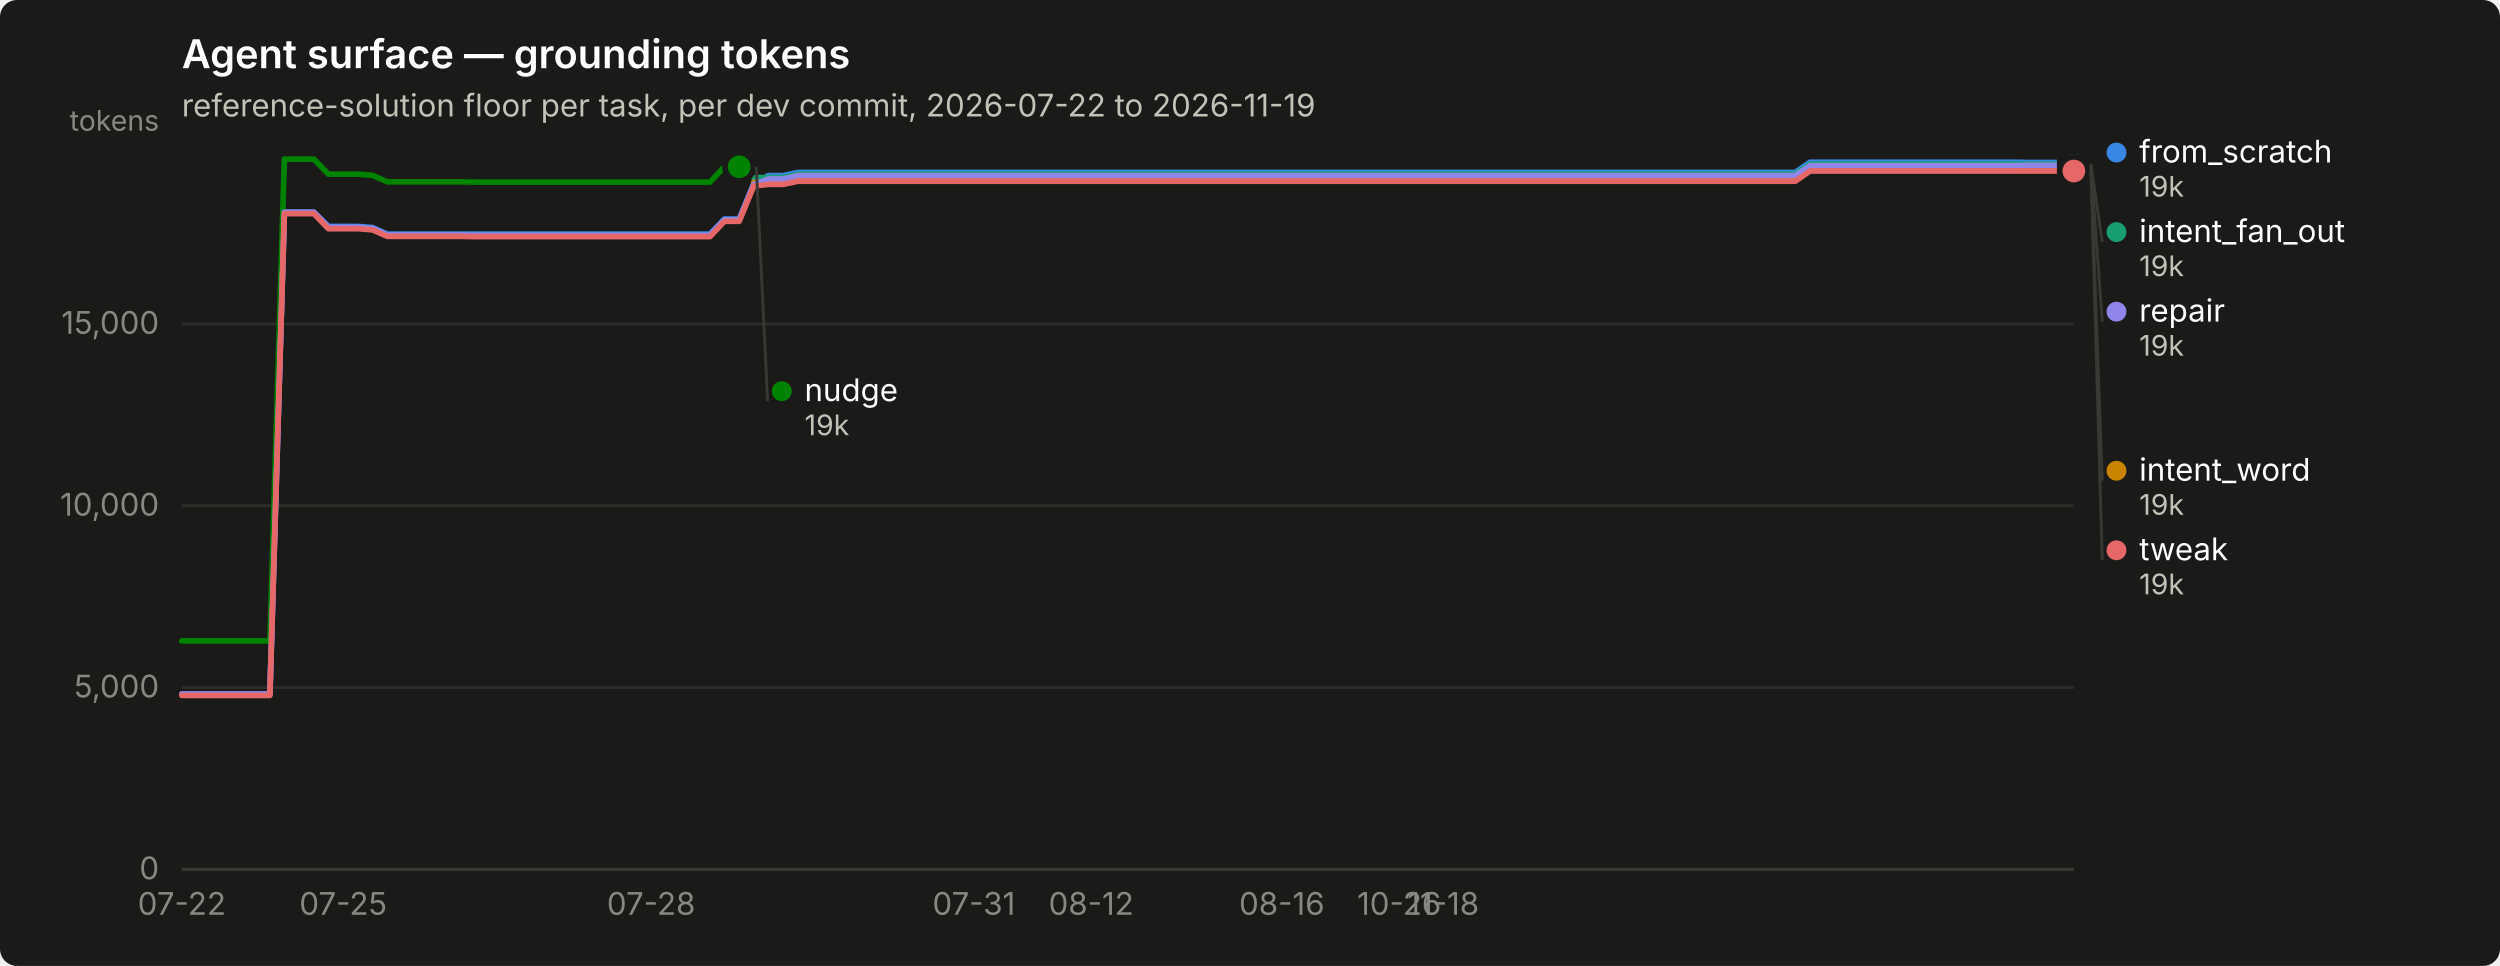
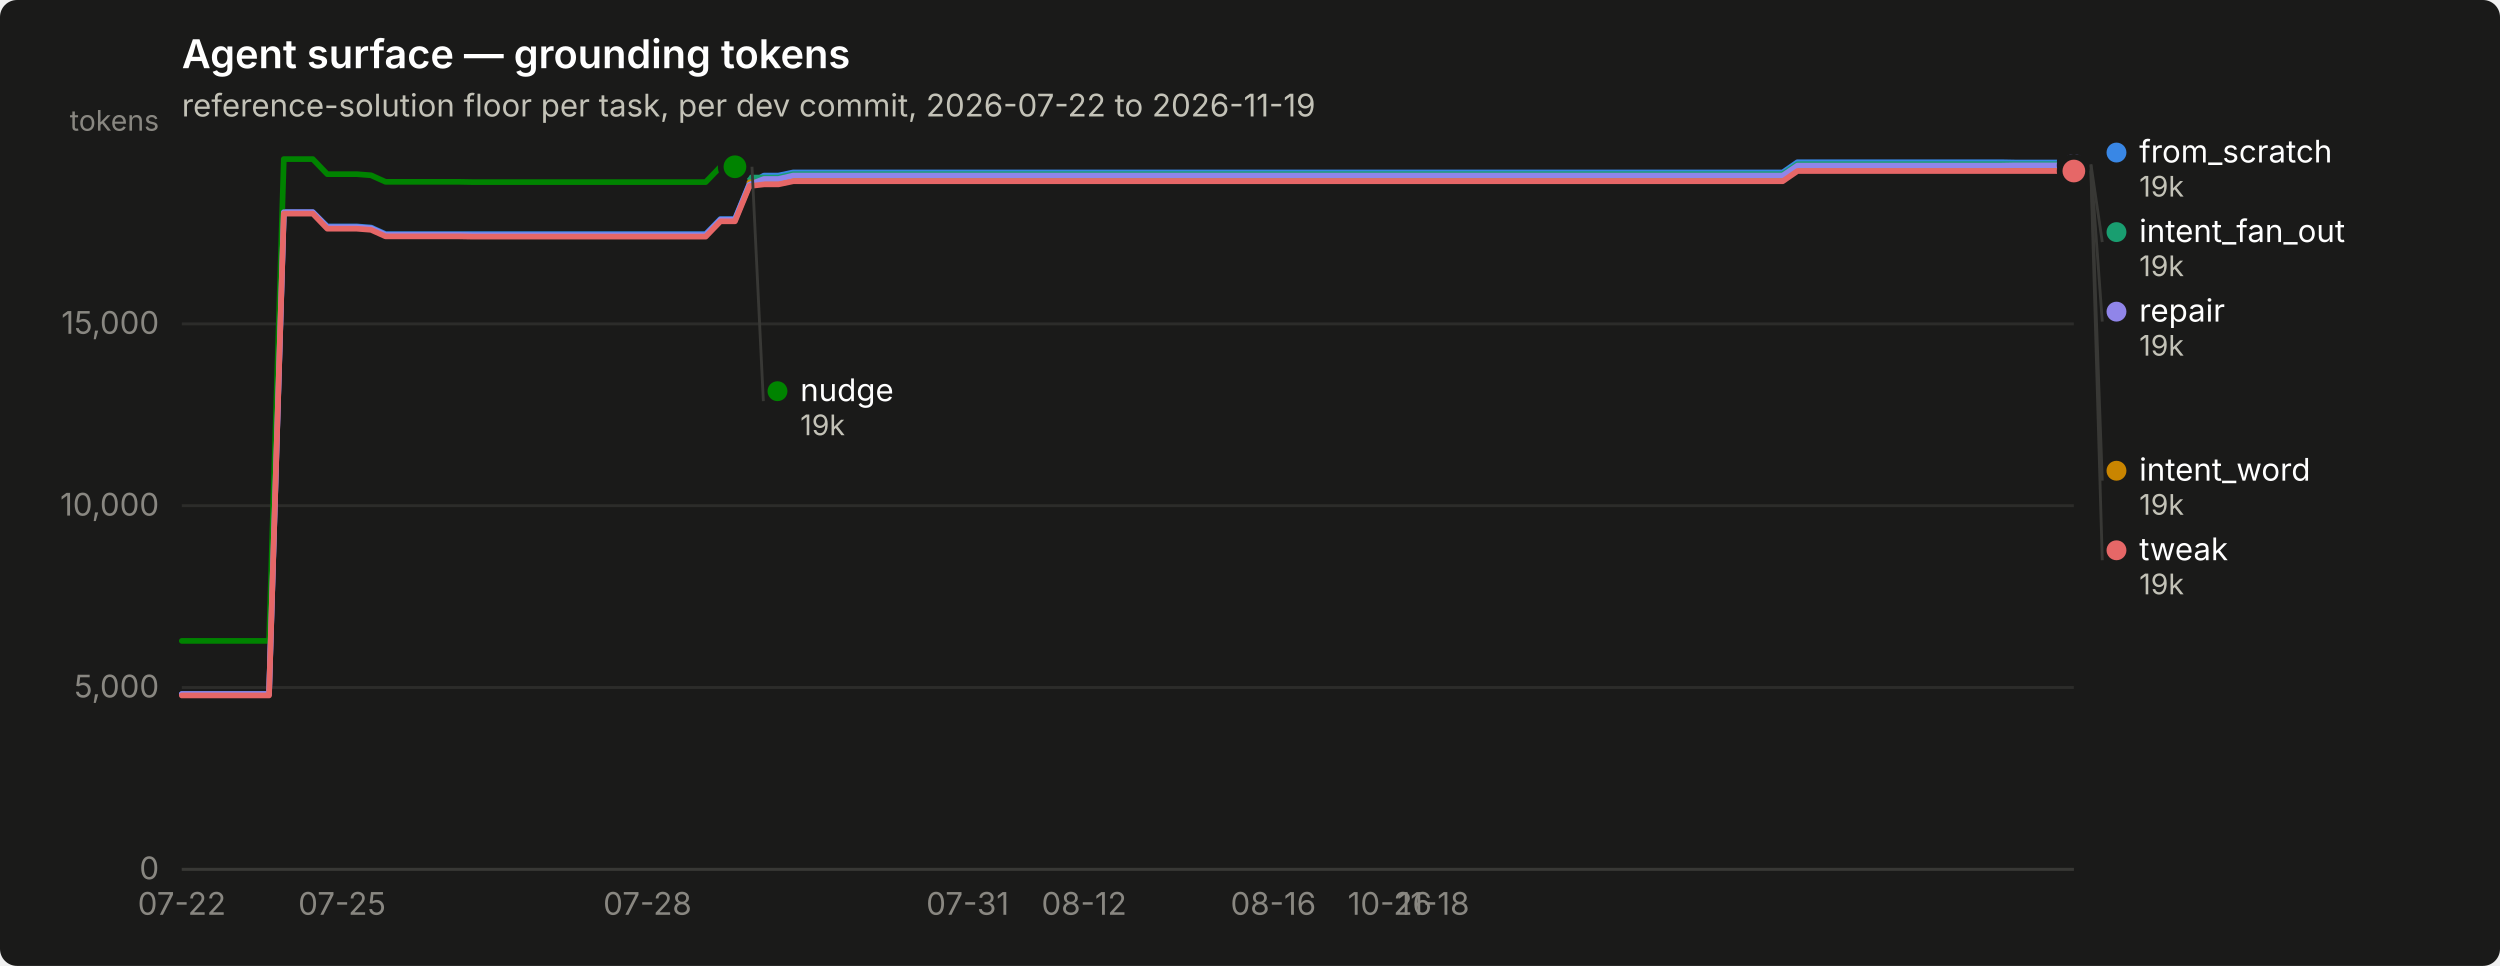
<svg xmlns="http://www.w3.org/2000/svg" width="880" height="340" viewBox="0 0 880 340" role="img" aria-label="Agent surface — grounding tokens">
  <rect width="880" height="340" rx="6" fill="#1a1a19" />
  <text x="64" y="24" font-family="system-ui, -apple-system, &quot;Segoe UI&quot;, sans-serif" font-size="14" font-weight="600" fill="#ffffff">Agent surface — grounding tokens</text>
  <text x="64" y="41" font-family="system-ui, -apple-system, &quot;Segoe UI&quot;, sans-serif" font-size="11" fill="#c3c2b7">reference-solution floor per task, per dev commit, 2026-07-22 to 2026-11-19</text>
  <line x1="64" y1="306.0" x2="730" y2="306.0" stroke="#2c2c2a" stroke-width="1" />
  <text x="56" y="309.5" text-anchor="end" font-family="system-ui, -apple-system, &quot;Segoe UI&quot;, sans-serif" font-size="11" style="font-variant-numeric: tabular-nums" fill="#898781">0</text>
  <line x1="64" y1="242.0" x2="730" y2="242.0" stroke="#2c2c2a" stroke-width="1" />
  <text x="56" y="245.5" text-anchor="end" font-family="system-ui, -apple-system, &quot;Segoe UI&quot;, sans-serif" font-size="11" style="font-variant-numeric: tabular-nums" fill="#898781">5,000</text>
  <line x1="64" y1="178.0" x2="730" y2="178.0" stroke="#2c2c2a" stroke-width="1" />
  <text x="56" y="181.5" text-anchor="end" font-family="system-ui, -apple-system, &quot;Segoe UI&quot;, sans-serif" font-size="11" style="font-variant-numeric: tabular-nums" fill="#898781">10,000</text>
  <line x1="64" y1="114.0" x2="730" y2="114.0" stroke="#2c2c2a" stroke-width="1" />
  <text x="56" y="117.5" text-anchor="end" font-family="system-ui, -apple-system, &quot;Segoe UI&quot;, sans-serif" font-size="11" style="font-variant-numeric: tabular-nums" fill="#898781">15,000</text>
  <text x="56" y="46" text-anchor="end" font-family="system-ui, -apple-system, &quot;Segoe UI&quot;, sans-serif" font-size="10" fill="#898781">tokens</text>
  <line x1="64" y1="306" x2="730" y2="306" stroke="#383835" stroke-width="1" />
  <text x="64.0" y="322" text-anchor="middle" font-family="system-ui, -apple-system, &quot;Segoe UI&quot;, sans-serif" font-size="11" style="font-variant-numeric: tabular-nums" fill="#898781">07-22</text>
-   <text x="120.8" y="322" text-anchor="middle" font-family="system-ui, -apple-system, &quot;Segoe UI&quot;, sans-serif" font-size="11" style="font-variant-numeric: tabular-nums" fill="#898781">07-25</text>
-   <text x="229.2" y="322" text-anchor="middle" font-family="system-ui, -apple-system, &quot;Segoe UI&quot;, sans-serif" font-size="11" style="font-variant-numeric: tabular-nums" fill="#898781">07-28</text>
-   <text x="342.8" y="322" text-anchor="middle" font-family="system-ui, -apple-system, &quot;Segoe UI&quot;, sans-serif" font-size="11" style="font-variant-numeric: tabular-nums" fill="#898781">07-31</text>
-   <text x="384.1" y="322" text-anchor="middle" font-family="system-ui, -apple-system, &quot;Segoe UI&quot;, sans-serif" font-size="11" style="font-variant-numeric: tabular-nums" fill="#898781">08-12</text>
-   <text x="451.2" y="322" text-anchor="middle" font-family="system-ui, -apple-system, &quot;Segoe UI&quot;, sans-serif" font-size="11" style="font-variant-numeric: tabular-nums" fill="#898781">08-16</text>
-   <text x="492.5" y="322" text-anchor="middle" font-family="system-ui, -apple-system, &quot;Segoe UI&quot;, sans-serif" font-size="11" style="font-variant-numeric: tabular-nums" fill="#898781">10-26</text>
-   <text x="508.0" y="322" text-anchor="middle" font-family="system-ui, -apple-system, &quot;Segoe UI&quot;, sans-serif" font-size="11" style="font-variant-numeric: tabular-nums" fill="#898781">11-18</text>
-   <path d="M64.0,244.3 L69.2,244.3 L74.3,244.3 L79.5,244.3 L84.7,244.3 L89.8,244.3 L95.0,244.3 L100.1,74.7 L105.3,74.7 L110.5,74.7 L115.6,79.7 L120.8,79.7 L126.0,79.7 L131.1,80.1 L136.3,82.4 L141.4,82.4 L146.6,82.4 L151.8,82.4 L156.9,82.4 L162.1,82.4 L167.3,82.4 L172.4,82.4 L177.6,82.4 L182.7,82.4 L187.9,82.4 L193.1,82.4 L198.2,82.4 L203.4,82.4 L208.6,82.4 L213.7,82.4 L218.9,82.4 L224.0,82.4 L229.2,82.4 L234.4,82.4 L239.5,82.4 L244.7,82.4 L249.9,82.4 L255.0,77.1 L260.2,77.1 L265.3,64.7 L270.5,61.8 L275.7,61.8 L280.8,60.7 L286.0,60.7 L291.2,60.7 L296.3,60.7 L301.5,60.7 L306.7,60.7 L311.8,60.7 L317.0,60.7 L322.1,60.7 L327.3,60.7 L332.5,60.7 L337.6,60.7 L342.8,60.7 L348.0,60.7 L353.1,60.7 L358.3,60.7 L363.4,60.7 L368.6,60.7 L373.8,60.7 L378.9,60.7 L384.1,60.7 L389.3,60.7 L394.4,60.7 L399.6,60.7 L404.7,60.7 L409.9,60.7 L415.1,60.7 L420.2,60.7 L425.4,60.7 L430.6,60.7 L435.7,60.7 L440.9,60.7 L446.0,60.7 L451.2,60.7 L456.4,60.7 L461.5,60.7 L466.7,60.7 L471.9,60.7 L477.0,60.7 L482.2,60.7 L487.3,60.7 L492.5,60.7 L497.7,60.7 L502.8,60.7 L508.0,60.7 L513.2,60.7 L518.3,60.7 L523.5,60.7 L528.7,60.7 L533.8,60.7 L539.0,60.7 L544.1,60.7 L549.3,60.7 L554.5,60.7 L559.6,60.7 L564.8,60.7 L570.0,60.7 L575.1,60.7 L580.3,60.7 L585.4,60.7 L590.6,60.7 L595.8,60.7 L600.9,60.7 L606.1,60.7 L611.3,60.7 L616.4,60.7 L621.6,60.7 L626.7,60.7 L631.9,60.7 L637.1,57.1 L642.2,57.1 L647.4,57.1 L652.6,57.1 L657.7,57.1 L662.9,57.1 L668.0,57.1 L673.2,57.1 L678.4,57.1 L683.5,57.1 L688.7,57.1 L693.9,57.1 L699.0,57.1 L704.2,57.1 L709.3,57.1 L714.5,57.2 L719.7,57.2 L724.8,57.2 L730.0,57.2" fill="none" stroke="#3987e5" stroke-width="2" stroke-linejoin="round" stroke-linecap="round" />
+   <text x="120.4" y="322" text-anchor="middle" font-family="system-ui, -apple-system, &quot;Segoe UI&quot;, sans-serif" font-size="11" style="font-variant-numeric: tabular-nums" fill="#898781">07-25</text>
+   <text x="227.9" y="322" text-anchor="middle" font-family="system-ui, -apple-system, &quot;Segoe UI&quot;, sans-serif" font-size="11" style="font-variant-numeric: tabular-nums" fill="#898781">07-28</text>
+   <text x="340.6" y="322" text-anchor="middle" font-family="system-ui, -apple-system, &quot;Segoe UI&quot;, sans-serif" font-size="11" style="font-variant-numeric: tabular-nums" fill="#898781">07-31</text>
+   <text x="381.6" y="322" text-anchor="middle" font-family="system-ui, -apple-system, &quot;Segoe UI&quot;, sans-serif" font-size="11" style="font-variant-numeric: tabular-nums" fill="#898781">08-12</text>
+   <text x="448.2" y="322" text-anchor="middle" font-family="system-ui, -apple-system, &quot;Segoe UI&quot;, sans-serif" font-size="11" style="font-variant-numeric: tabular-nums" fill="#898781">08-16</text>
+   <text x="489.2" y="322" text-anchor="middle" font-family="system-ui, -apple-system, &quot;Segoe UI&quot;, sans-serif" font-size="11" style="font-variant-numeric: tabular-nums" fill="#898781">10-26</text>
+   <text x="504.6" y="322" text-anchor="middle" font-family="system-ui, -apple-system, &quot;Segoe UI&quot;, sans-serif" font-size="11" style="font-variant-numeric: tabular-nums" fill="#898781">11-18</text>
+   <path d="M64.0,244.3 L69.1,244.3 L74.2,244.3 L79.4,244.3 L84.5,244.3 L89.6,244.3 L94.7,244.3 L99.9,74.7 L105.0,74.7 L110.1,74.7 L115.2,79.7 L120.4,79.7 L125.5,79.7 L130.6,80.1 L135.7,82.4 L140.8,82.4 L146.0,82.4 L151.1,82.4 L156.2,82.4 L161.3,82.4 L166.5,82.4 L171.6,82.4 L176.7,82.4 L181.8,82.4 L187.0,82.4 L192.1,82.4 L197.2,82.4 L202.3,82.4 L207.4,82.4 L212.6,82.4 L217.7,82.4 L222.8,82.4 L227.9,82.4 L233.1,82.4 L238.2,82.4 L243.3,82.4 L248.4,82.4 L253.6,77.1 L258.7,77.1 L263.8,64.7 L268.9,61.8 L274.0,61.8 L279.2,60.7 L284.3,60.7 L289.4,60.7 L294.5,60.7 L299.7,60.7 L304.8,60.7 L309.9,60.7 L315.0,60.7 L320.2,60.7 L325.3,60.7 L330.4,60.7 L335.5,60.7 L340.6,60.7 L345.8,60.7 L350.9,60.7 L356.0,60.7 L361.1,60.7 L366.3,60.7 L371.4,60.7 L376.5,60.7 L381.6,60.7 L386.8,60.7 L391.9,60.7 L397.0,60.7 L402.1,60.7 L407.2,60.7 L412.4,60.7 L417.5,60.7 L422.6,60.7 L427.7,60.7 L432.9,60.7 L438.0,60.7 L443.1,60.7 L448.2,60.7 L453.4,60.7 L458.5,60.7 L463.6,60.7 L468.7,60.7 L473.8,60.7 L479.0,60.7 L484.1,60.7 L489.2,60.7 L494.3,60.7 L499.5,60.7 L504.6,60.7 L509.7,60.7 L514.8,60.7 L520.0,60.7 L525.1,60.7 L530.2,60.7 L535.3,60.7 L540.4,60.7 L545.6,60.7 L550.7,60.7 L555.8,60.7 L560.9,60.7 L566.1,60.7 L571.2,60.7 L576.3,60.7 L581.4,60.7 L586.6,60.7 L591.7,60.7 L596.8,60.7 L601.9,60.7 L607.0,60.7 L612.2,60.7 L617.3,60.7 L622.4,60.7 L627.5,60.7 L632.7,57.1 L637.8,57.1 L642.9,57.1 L648.0,57.1 L653.2,57.1 L658.3,57.1 L663.4,57.1 L668.5,57.1 L673.6,57.1 L678.8,57.1 L683.9,57.1 L689.0,57.1 L694.1,57.1 L699.3,57.1 L704.4,57.1 L709.5,57.2 L714.6,57.2 L719.8,57.2 L724.9,57.2 L730.0,57.2" fill="none" stroke="#3987e5" stroke-width="2" stroke-linejoin="round" stroke-linecap="round" />
  <circle cx="730.0" cy="57.2" r="6" fill="#1a1a19" />
  <circle cx="730.0" cy="57.2" r="4" fill="#3987e5" />
-   <path d="M265.3,62.5 L270.5,62.5 L275.7,62.5 L280.8,61.3 L286.0,61.3 L291.2,61.3 L296.3,61.3 L301.5,61.3 L306.7,61.3 L311.8,61.3 L317.0,61.3 L322.1,61.3 L327.3,61.3 L332.5,61.3 L337.6,61.3 L342.8,61.3 L348.0,61.3 L353.1,61.3 L358.3,61.3 L363.4,61.3 L368.6,61.3 L373.8,61.3 L378.9,61.3 L384.1,61.3 L389.3,61.3 L394.4,61.3 L399.6,61.3 L404.7,61.3 L409.9,61.3 L415.1,61.3 L420.2,61.3 L425.4,61.3 L430.6,61.3 L435.7,61.3 L440.9,61.3 L446.0,61.3 L451.2,61.3 L456.4,61.3 L461.5,61.3 L466.7,61.3 L471.9,61.3 L477.0,61.3 L482.2,61.3 L487.3,61.3 L492.5,61.3 L497.7,61.3 L502.8,61.3 L508.0,61.3 L513.2,61.3 L518.3,61.3 L523.5,61.3 L528.7,61.3 L533.8,61.3 L539.0,61.3 L544.1,61.3 L549.3,61.3 L554.5,61.3 L559.6,61.3 L564.8,61.3 L570.0,61.3 L575.1,61.3 L580.3,61.3 L585.4,61.3 L590.6,61.3 L595.8,61.3 L600.9,61.3 L606.1,61.3 L611.3,61.3 L616.4,61.3 L621.6,61.3 L626.7,61.3 L631.9,61.3 L637.1,57.8 L642.2,57.8 L647.4,57.8 L652.6,57.8 L657.7,57.8 L662.9,57.8 L668.0,57.8 L673.2,57.8 L678.4,57.8 L683.5,57.8 L688.7,57.8 L693.9,57.8 L699.0,57.8 L704.2,57.8 L709.3,57.8 L714.5,57.8 L719.7,57.8 L724.8,57.8 L730.0,57.8" fill="none" stroke="#199e70" stroke-width="2" stroke-linejoin="round" stroke-linecap="round" />
+   <path d="M263.8,62.5 L268.9,62.5 L274.0,62.5 L279.2,61.3 L284.3,61.3 L289.4,61.3 L294.5,61.3 L299.7,61.3 L304.8,61.3 L309.9,61.3 L315.0,61.3 L320.2,61.3 L325.3,61.3 L330.4,61.3 L335.5,61.3 L340.6,61.3 L345.8,61.3 L350.9,61.3 L356.0,61.3 L361.1,61.3 L366.3,61.3 L371.4,61.3 L376.5,61.3 L381.6,61.3 L386.8,61.3 L391.9,61.3 L397.0,61.3 L402.1,61.3 L407.2,61.3 L412.4,61.3 L417.5,61.3 L422.6,61.3 L427.7,61.3 L432.9,61.3 L438.0,61.3 L443.1,61.3 L448.2,61.3 L453.4,61.3 L458.5,61.3 L463.6,61.3 L468.7,61.3 L473.8,61.3 L479.0,61.3 L484.1,61.3 L489.2,61.3 L494.3,61.3 L499.5,61.3 L504.6,61.3 L509.7,61.3 L514.8,61.3 L520.0,61.3 L525.1,61.3 L530.2,61.3 L535.3,61.3 L540.4,61.3 L545.6,61.3 L550.7,61.3 L555.8,61.3 L560.9,61.3 L566.1,61.3 L571.2,61.3 L576.3,61.3 L581.4,61.3 L586.6,61.3 L591.7,61.3 L596.8,61.3 L601.9,61.3 L607.0,61.3 L612.2,61.3 L617.3,61.3 L622.4,61.3 L627.5,61.3 L632.7,57.8 L637.8,57.8 L642.9,57.8 L648.0,57.8 L653.2,57.8 L658.3,57.8 L663.4,57.8 L668.5,57.8 L673.6,57.8 L678.8,57.8 L683.9,57.8 L689.0,57.8 L694.1,57.8 L699.3,57.8 L704.4,57.8 L709.5,57.8 L714.6,57.8 L719.8,57.8 L724.9,57.8 L730.0,57.8" fill="none" stroke="#199e70" stroke-width="2" stroke-linejoin="round" stroke-linecap="round" />
  <circle cx="730.0" cy="57.8" r="6" fill="#1a1a19" />
  <circle cx="730.0" cy="57.8" r="4" fill="#199e70" />
-   <path d="M265.3,64.2 L270.5,64.2 L275.7,64.2 L280.8,63.1 L286.0,63.1 L291.2,63.1 L296.3,63.1 L301.5,63.1 L306.7,63.1 L311.8,63.1 L317.0,63.1 L322.1,63.1 L327.3,63.1 L332.5,63.1 L337.6,63.1 L342.8,63.1 L348.0,63.1 L353.1,63.1 L358.3,63.1 L363.4,63.1 L368.6,63.1 L373.8,63.1 L378.9,63.1 L384.1,63.1 L389.3,63.1 L394.4,63.1 L399.6,63.1 L404.7,63.1 L409.9,63.1 L415.1,63.1 L420.2,63.1 L425.4,63.1 L430.6,63.1 L435.7,63.1 L440.9,63.1 L446.0,63.1 L451.2,63.1 L456.4,63.1 L461.5,63.1 L466.7,63.1 L471.9,63.1 L477.0,63.1 L482.2,63.1 L487.3,63.1 L492.5,63.1 L497.7,63.1 L502.8,63.1 L508.0,63.1 L513.2,63.1 L518.3,63.1 L523.5,63.1 L528.7,63.1 L533.8,63.1 L539.0,63.1 L544.1,63.1 L549.3,63.1 L554.5,63.1 L559.6,63.1 L564.8,63.1 L570.0,63.1 L575.1,63.1 L580.3,63.1 L585.4,63.1 L590.6,63.1 L595.8,63.1 L600.9,63.1 L606.1,63.1 L611.3,63.1 L616.4,63.1 L621.6,63.1 L626.7,63.1 L631.9,63.1 L637.1,59.5 L642.2,59.5 L647.4,59.5 L652.6,59.5 L657.7,59.5 L662.9,59.5 L668.0,59.5 L673.2,59.5 L678.4,59.5 L683.5,59.5 L688.7,59.5 L693.9,59.5 L699.0,59.5 L704.2,59.5 L709.3,59.5 L714.5,59.6 L719.7,59.6 L724.8,59.6 L730.0,59.6" fill="none" stroke="#c98500" stroke-width="2" stroke-linejoin="round" stroke-linecap="round" />
+   <path d="M263.8,64.2 L268.9,64.2 L274.0,64.2 L279.2,63.1 L284.3,63.1 L289.4,63.1 L294.5,63.1 L299.7,63.1 L304.8,63.1 L309.9,63.1 L315.0,63.1 L320.2,63.1 L325.3,63.1 L330.4,63.1 L335.5,63.1 L340.6,63.1 L345.8,63.1 L350.9,63.1 L356.0,63.1 L361.1,63.1 L366.3,63.1 L371.4,63.1 L376.5,63.1 L381.6,63.1 L386.8,63.1 L391.9,63.1 L397.0,63.1 L402.1,63.1 L407.2,63.1 L412.4,63.1 L417.5,63.1 L422.6,63.1 L427.7,63.1 L432.9,63.1 L438.0,63.1 L443.1,63.1 L448.2,63.1 L453.4,63.1 L458.5,63.1 L463.6,63.1 L468.7,63.1 L473.8,63.1 L479.0,63.1 L484.1,63.1 L489.2,63.1 L494.3,63.1 L499.5,63.1 L504.6,63.1 L509.7,63.1 L514.8,63.1 L520.0,63.1 L525.1,63.1 L530.2,63.1 L535.3,63.1 L540.4,63.1 L545.6,63.1 L550.7,63.1 L555.8,63.1 L560.9,63.1 L566.1,63.1 L571.2,63.1 L576.3,63.1 L581.4,63.1 L586.6,63.1 L591.7,63.1 L596.8,63.1 L601.9,63.1 L607.0,63.1 L612.2,63.1 L617.3,63.1 L622.4,63.1 L627.5,63.1 L632.7,59.5 L637.8,59.5 L642.9,59.5 L648.0,59.5 L653.2,59.5 L658.3,59.5 L663.4,59.5 L668.5,59.5 L673.6,59.5 L678.8,59.5 L683.9,59.5 L689.0,59.5 L694.1,59.5 L699.3,59.5 L704.4,59.5 L709.5,59.6 L714.6,59.6 L719.8,59.6 L724.9,59.6 L730.0,59.6" fill="none" stroke="#c98500" stroke-width="2" stroke-linejoin="round" stroke-linecap="round" />
  <circle cx="730.0" cy="59.6" r="6" fill="#1a1a19" />
  <circle cx="730.0" cy="59.6" r="4" fill="#c98500" />
-   <path d="M64.0,225.6 L69.2,225.6 L74.3,225.6 L79.5,225.6 L84.7,225.6 L89.8,225.6 L95.0,225.6 L100.1,56.0 L105.3,56.0 L110.5,56.0 L115.6,61.3 L120.8,61.3 L126.0,61.3 L131.1,61.7 L136.3,64.0 L141.4,64.0 L146.6,64.0 L151.8,64.0 L156.9,64.0 L162.1,64.0 L167.3,64.1 L172.4,64.1 L177.6,64.1 L182.7,64.1 L187.9,64.1 L193.1,64.1 L198.2,64.1 L203.4,64.1 L208.6,64.1 L213.7,64.1 L218.9,64.1 L224.0,64.1 L229.2,64.1 L234.4,64.1 L239.5,64.1 L244.7,64.1 L249.9,64.1 L255.0,58.7 L260.2,58.7" fill="none" stroke="#008300" stroke-width="2" stroke-linejoin="round" stroke-linecap="round" />
-   <circle cx="260.2" cy="58.7" r="6" fill="#1a1a19" />
-   <circle cx="260.2" cy="58.7" r="4" fill="#008300" />
-   <path d="M64.0,244.3 L69.2,244.3 L74.3,244.3 L79.5,244.3 L84.7,244.3 L89.8,244.3 L95.0,244.3 L100.1,74.7 L105.3,74.7 L110.5,74.7 L115.6,80.0 L120.8,80.0 L126.0,80.0 L131.1,80.4 L136.3,82.7 L141.4,82.7 L146.6,82.7 L151.8,82.7 L156.9,82.7 L162.1,82.7 L167.3,82.8 L172.4,82.8 L177.6,82.8 L182.7,82.8 L187.9,82.8 L193.1,82.8 L198.2,82.8 L203.4,82.8 L208.6,82.8 L213.7,82.8 L218.9,82.8 L224.0,82.8 L229.2,82.8 L234.4,82.8 L239.5,82.8 L244.7,82.8 L249.9,82.8 L255.0,77.4 L260.2,77.4 L265.3,65.0 L270.5,63.0 L275.7,63.0 L280.8,61.8 L286.0,61.8 L291.2,61.8 L296.3,61.8 L301.5,61.8 L306.7,61.8 L311.8,61.8 L317.0,61.8 L322.1,61.8 L327.3,61.8 L332.5,61.8 L337.6,61.8 L342.8,61.8 L348.0,61.8 L353.1,61.8 L358.3,61.8 L363.4,61.8 L368.6,61.8 L373.8,61.8 L378.9,61.8 L384.1,61.8 L389.3,61.8 L394.4,61.8 L399.6,61.8 L404.7,61.8 L409.9,61.8 L415.1,61.8 L420.2,61.8 L425.4,61.8 L430.6,61.8 L435.7,61.8 L440.9,61.8 L446.0,61.8 L451.2,61.8 L456.4,61.8 L461.5,61.8 L466.7,61.8 L471.9,61.8 L477.0,61.8 L482.2,61.8 L487.3,61.8 L492.5,61.8 L497.7,61.8 L502.8,61.8 L508.0,61.8 L513.2,61.8 L518.3,61.8 L523.5,61.8 L528.7,61.8 L533.8,61.8 L539.0,61.8 L544.1,61.8 L549.3,61.8 L554.5,61.8 L559.6,61.8 L564.8,61.8 L570.0,61.8 L575.1,61.8 L580.3,61.8 L585.4,61.8 L590.6,61.8 L595.8,61.8 L600.9,61.8 L606.1,61.8 L611.3,61.8 L616.4,61.8 L621.6,61.8 L626.7,61.8 L631.9,61.8 L637.1,58.3 L642.2,58.3 L647.4,58.3 L652.6,58.3 L657.7,58.3 L662.9,58.3 L668.0,58.3 L673.2,58.3 L678.4,58.3 L683.5,58.3 L688.7,58.3 L693.9,58.3 L699.0,58.3 L704.2,58.3 L709.3,58.3 L714.5,58.2 L719.7,58.2 L724.8,58.2 L730.0,58.2" fill="none" stroke="#9085e9" stroke-width="2" stroke-linejoin="round" stroke-linecap="round" />
+   <path d="M64.0,225.6 L69.1,225.6 L74.2,225.6 L79.4,225.6 L84.5,225.6 L89.6,225.6 L94.7,225.6 L99.9,56.0 L105.0,56.0 L110.1,56.0 L115.2,61.3 L120.4,61.3 L125.5,61.3 L130.6,61.7 L135.7,64.0 L140.8,64.0 L146.0,64.0 L151.1,64.0 L156.2,64.0 L161.3,64.0 L166.5,64.1 L171.6,64.1 L176.7,64.1 L181.8,64.1 L187.0,64.1 L192.1,64.1 L197.2,64.1 L202.3,64.1 L207.4,64.1 L212.6,64.1 L217.7,64.1 L222.8,64.1 L227.9,64.1 L233.1,64.1 L238.2,64.1 L243.3,64.1 L248.4,64.1 L253.6,58.7 L258.7,58.7" fill="none" stroke="#008300" stroke-width="2" stroke-linejoin="round" stroke-linecap="round" />
+   <circle cx="258.7" cy="58.7" r="6" fill="#1a1a19" />
+   <circle cx="258.7" cy="58.7" r="4" fill="#008300" />
+   <path d="M64.0,244.3 L69.1,244.3 L74.2,244.3 L79.4,244.3 L84.5,244.3 L89.6,244.3 L94.7,244.3 L99.9,74.7 L105.0,74.7 L110.1,74.7 L115.2,80.0 L120.4,80.0 L125.5,80.0 L130.6,80.4 L135.7,82.7 L140.8,82.7 L146.0,82.7 L151.1,82.7 L156.2,82.7 L161.3,82.7 L166.5,82.8 L171.6,82.8 L176.7,82.8 L181.8,82.8 L187.0,82.8 L192.1,82.8 L197.2,82.8 L202.3,82.8 L207.4,82.8 L212.6,82.8 L217.7,82.8 L222.8,82.8 L227.9,82.8 L233.1,82.8 L238.2,82.8 L243.3,82.8 L248.4,82.8 L253.6,77.4 L258.7,77.4 L263.8,65.0 L268.9,63.0 L274.0,63.0 L279.2,61.8 L284.3,61.8 L289.4,61.8 L294.5,61.8 L299.7,61.8 L304.8,61.8 L309.9,61.8 L315.0,61.8 L320.2,61.8 L325.3,61.8 L330.4,61.8 L335.5,61.8 L340.6,61.8 L345.8,61.8 L350.9,61.8 L356.0,61.8 L361.1,61.8 L366.3,61.8 L371.4,61.8 L376.5,61.8 L381.6,61.8 L386.8,61.8 L391.9,61.8 L397.0,61.8 L402.1,61.8 L407.2,61.8 L412.4,61.8 L417.5,61.8 L422.6,61.8 L427.7,61.8 L432.9,61.8 L438.0,61.8 L443.1,61.8 L448.2,61.8 L453.4,61.8 L458.5,61.8 L463.6,61.8 L468.7,61.8 L473.8,61.8 L479.0,61.8 L484.1,61.8 L489.2,61.8 L494.3,61.8 L499.5,61.8 L504.6,61.8 L509.7,61.8 L514.8,61.8 L520.0,61.8 L525.1,61.8 L530.2,61.8 L535.3,61.8 L540.4,61.8 L545.6,61.8 L550.7,61.8 L555.8,61.8 L560.9,61.8 L566.1,61.8 L571.2,61.8 L576.3,61.8 L581.4,61.8 L586.6,61.8 L591.7,61.8 L596.8,61.8 L601.9,61.8 L607.0,61.8 L612.2,61.8 L617.3,61.8 L622.4,61.8 L627.5,61.8 L632.7,58.3 L637.8,58.3 L642.9,58.3 L648.0,58.3 L653.2,58.3 L658.3,58.3 L663.4,58.3 L668.5,58.3 L673.6,58.3 L678.8,58.3 L683.9,58.3 L689.0,58.3 L694.1,58.3 L699.3,58.3 L704.4,58.3 L709.5,58.2 L714.6,58.2 L719.8,58.2 L724.9,58.2 L730.0,58.2" fill="none" stroke="#9085e9" stroke-width="2" stroke-linejoin="round" stroke-linecap="round" />
  <circle cx="730.0" cy="58.2" r="6" fill="#1a1a19" />
  <circle cx="730.0" cy="58.2" r="4" fill="#9085e9" />
-   <path d="M64.0,244.8 L69.2,244.8 L74.3,244.8 L79.5,244.8 L84.7,244.8 L89.8,244.8 L95.0,244.8 L100.1,75.2 L105.3,75.2 L110.5,75.2 L115.6,80.5 L120.8,80.5 L126.0,80.5 L131.1,80.9 L136.3,83.2 L141.4,83.2 L146.6,83.2 L151.8,83.2 L156.9,83.2 L162.1,83.2 L167.3,83.3 L172.4,83.3 L177.6,83.3 L182.7,83.3 L187.9,83.3 L193.1,83.3 L198.2,83.3 L203.4,83.3 L208.6,83.3 L213.7,83.3 L218.9,83.3 L224.0,83.3 L229.2,83.3 L234.4,83.3 L239.5,83.3 L244.7,83.3 L249.9,83.3 L255.0,77.9 L260.2,77.9 L265.3,65.5 L270.5,64.9 L275.7,64.9 L280.8,63.8 L286.0,63.8 L291.2,63.8 L296.3,63.8 L301.5,63.8 L306.7,63.8 L311.8,63.8 L317.0,63.8 L322.1,63.8 L327.3,63.8 L332.5,63.8 L337.6,63.8 L342.8,63.8 L348.0,63.8 L353.1,63.8 L358.3,63.8 L363.4,63.8 L368.6,63.8 L373.8,63.8 L378.9,63.8 L384.1,63.8 L389.3,63.8 L394.4,63.8 L399.6,63.8 L404.7,63.8 L409.9,63.8 L415.1,63.8 L420.2,63.8 L425.4,63.8 L430.6,63.8 L435.7,63.8 L440.9,63.8 L446.0,63.8 L451.2,63.8 L456.4,63.8 L461.5,63.8 L466.7,63.8 L471.9,63.8 L477.0,63.8 L482.2,63.8 L487.3,63.8 L492.5,63.8 L497.7,63.8 L502.8,63.8 L508.0,63.8 L513.2,63.8 L518.3,63.8 L523.5,63.8 L528.7,63.8 L533.8,63.8 L539.0,63.8 L544.1,63.8 L549.3,63.8 L554.5,63.8 L559.6,63.8 L564.8,63.8 L570.0,63.8 L575.1,63.8 L580.3,63.8 L585.4,63.8 L590.6,63.8 L595.8,63.8 L600.9,63.8 L606.1,63.8 L611.3,63.8 L616.4,63.8 L621.6,63.8 L626.7,63.8 L631.9,63.8 L637.1,60.2 L642.2,60.2 L647.4,60.2 L652.6,60.2 L657.7,60.2 L662.9,60.2 L668.0,60.2 L673.2,60.2 L678.4,60.2 L683.5,60.2 L688.7,60.2 L693.9,60.2 L699.0,60.2 L704.2,60.2 L709.3,60.2 L714.5,60.2 L719.7,60.2 L724.8,60.2 L730.0,60.2" fill="none" stroke="#e66767" stroke-width="2" stroke-linejoin="round" stroke-linecap="round" />
+   <path d="M64.0,244.8 L69.1,244.8 L74.2,244.8 L79.4,244.8 L84.5,244.8 L89.6,244.8 L94.7,244.8 L99.9,75.2 L105.0,75.2 L110.1,75.2 L115.2,80.5 L120.4,80.5 L125.5,80.5 L130.6,80.9 L135.7,83.2 L140.8,83.2 L146.0,83.2 L151.1,83.2 L156.2,83.2 L161.3,83.2 L166.5,83.3 L171.6,83.3 L176.7,83.3 L181.8,83.3 L187.0,83.3 L192.1,83.3 L197.2,83.3 L202.3,83.3 L207.4,83.3 L212.6,83.3 L217.7,83.3 L222.8,83.3 L227.9,83.3 L233.1,83.3 L238.2,83.3 L243.3,83.3 L248.4,83.3 L253.6,77.9 L258.7,77.9 L263.8,65.5 L268.9,64.9 L274.0,64.9 L279.2,63.8 L284.3,63.8 L289.4,63.8 L294.5,63.8 L299.7,63.8 L304.8,63.8 L309.9,63.8 L315.0,63.8 L320.2,63.8 L325.3,63.8 L330.4,63.8 L335.5,63.8 L340.6,63.8 L345.8,63.8 L350.9,63.8 L356.0,63.8 L361.1,63.8 L366.3,63.8 L371.4,63.8 L376.5,63.8 L381.6,63.8 L386.8,63.8 L391.9,63.8 L397.0,63.8 L402.1,63.8 L407.2,63.8 L412.4,63.8 L417.5,63.8 L422.6,63.8 L427.7,63.8 L432.9,63.8 L438.0,63.8 L443.1,63.8 L448.2,63.8 L453.4,63.8 L458.5,63.8 L463.6,63.8 L468.7,63.8 L473.8,63.8 L479.0,63.8 L484.1,63.8 L489.2,63.8 L494.3,63.8 L499.5,63.8 L504.6,63.8 L509.7,63.8 L514.8,63.8 L520.0,63.8 L525.1,63.8 L530.2,63.8 L535.3,63.8 L540.4,63.8 L545.6,63.8 L550.7,63.8 L555.8,63.8 L560.9,63.8 L566.1,63.8 L571.2,63.8 L576.3,63.8 L581.4,63.8 L586.6,63.8 L591.7,63.8 L596.8,63.8 L601.9,63.8 L607.0,63.8 L612.2,63.8 L617.3,63.8 L622.4,63.8 L627.5,63.8 L632.7,60.2 L637.8,60.2 L642.9,60.2 L648.0,60.2 L653.2,60.2 L658.3,60.2 L663.4,60.2 L668.5,60.2 L673.6,60.2 L678.8,60.2 L683.9,60.2 L689.0,60.2 L694.1,60.2 L699.3,60.2 L704.4,60.2 L709.5,60.2 L714.6,60.2 L719.8,60.2 L724.9,60.2 L730.0,60.2" fill="none" stroke="#e66767" stroke-width="2" stroke-linejoin="round" stroke-linecap="round" />
  <circle cx="730.0" cy="60.2" r="6" fill="#1a1a19" />
  <circle cx="730.0" cy="60.2" r="4" fill="#e66767" />
  <circle cx="745.0" cy="53.7" r="3.5" fill="#3987e5" />
  <text x="753.0" y="57.2" font-family="system-ui, -apple-system, &quot;Segoe UI&quot;, sans-serif" font-size="11" fill="#ffffff">from_scratch</text>
  <text x="753.0" y="69.2" font-family="system-ui, -apple-system, &quot;Segoe UI&quot;, sans-serif" font-size="10" style="font-variant-numeric: tabular-nums" fill="#c3c2b7">19k</text>
  <line x1="736.0" y1="57.8" x2="740.0" y2="85.2" stroke="#383835" stroke-width="1" />
  <circle cx="745.0" cy="81.7" r="3.5" fill="#199e70" />
  <text x="753.0" y="85.2" font-family="system-ui, -apple-system, &quot;Segoe UI&quot;, sans-serif" font-size="11" fill="#ffffff">intent_fan_out</text>
  <text x="753.0" y="97.2" font-family="system-ui, -apple-system, &quot;Segoe UI&quot;, sans-serif" font-size="10" style="font-variant-numeric: tabular-nums" fill="#c3c2b7">19k</text>
  <line x1="736.0" y1="58.2" x2="740.0" y2="113.2" stroke="#383835" stroke-width="1" />
  <circle cx="745.0" cy="109.7" r="3.5" fill="#9085e9" />
  <text x="753.0" y="113.2" font-family="system-ui, -apple-system, &quot;Segoe UI&quot;, sans-serif" font-size="11" fill="#ffffff">repair</text>
  <text x="753.0" y="125.2" font-family="system-ui, -apple-system, &quot;Segoe UI&quot;, sans-serif" font-size="10" style="font-variant-numeric: tabular-nums" fill="#c3c2b7">19k</text>
-   <line x1="266.2" y1="58.7" x2="270.2" y2="141.2" stroke="#383835" stroke-width="1" />
-   <circle cx="275.186" cy="137.7" r="3.5" fill="#008300" />
-   <text x="283.186" y="141.2" font-family="system-ui, -apple-system, &quot;Segoe UI&quot;, sans-serif" font-size="11" fill="#ffffff">nudge</text>
-   <text x="283.186" y="153.2" font-family="system-ui, -apple-system, &quot;Segoe UI&quot;, sans-serif" font-size="10" style="font-variant-numeric: tabular-nums" fill="#c3c2b7">19k</text>
+   <line x1="264.7" y1="58.7" x2="268.7" y2="141.2" stroke="#383835" stroke-width="1" />
+   <circle cx="273.677" cy="137.7" r="3.5" fill="#008300" />
+   <text x="281.677" y="141.2" font-family="system-ui, -apple-system, &quot;Segoe UI&quot;, sans-serif" font-size="11" fill="#ffffff">nudge</text>
+   <text x="281.677" y="153.2" font-family="system-ui, -apple-system, &quot;Segoe UI&quot;, sans-serif" font-size="10" style="font-variant-numeric: tabular-nums" fill="#c3c2b7">19k</text>
  <line x1="736.0" y1="59.6" x2="740.0" y2="169.2" stroke="#383835" stroke-width="1" />
  <circle cx="745.0" cy="165.7" r="3.5" fill="#c98500" />
  <text x="753.0" y="169.2" font-family="system-ui, -apple-system, &quot;Segoe UI&quot;, sans-serif" font-size="11" fill="#ffffff">intent_word</text>
  <text x="753.0" y="181.2" font-family="system-ui, -apple-system, &quot;Segoe UI&quot;, sans-serif" font-size="10" style="font-variant-numeric: tabular-nums" fill="#c3c2b7">19k</text>
  <line x1="736.0" y1="60.2" x2="740.0" y2="197.2" stroke="#383835" stroke-width="1" />
  <circle cx="745.0" cy="193.7" r="3.5" fill="#e66767" />
  <text x="753.0" y="197.2" font-family="system-ui, -apple-system, &quot;Segoe UI&quot;, sans-serif" font-size="11" fill="#ffffff">tweak</text>
  <text x="753.0" y="209.2" font-family="system-ui, -apple-system, &quot;Segoe UI&quot;, sans-serif" font-size="10" style="font-variant-numeric: tabular-nums" fill="#c3c2b7">19k</text>
</svg>
